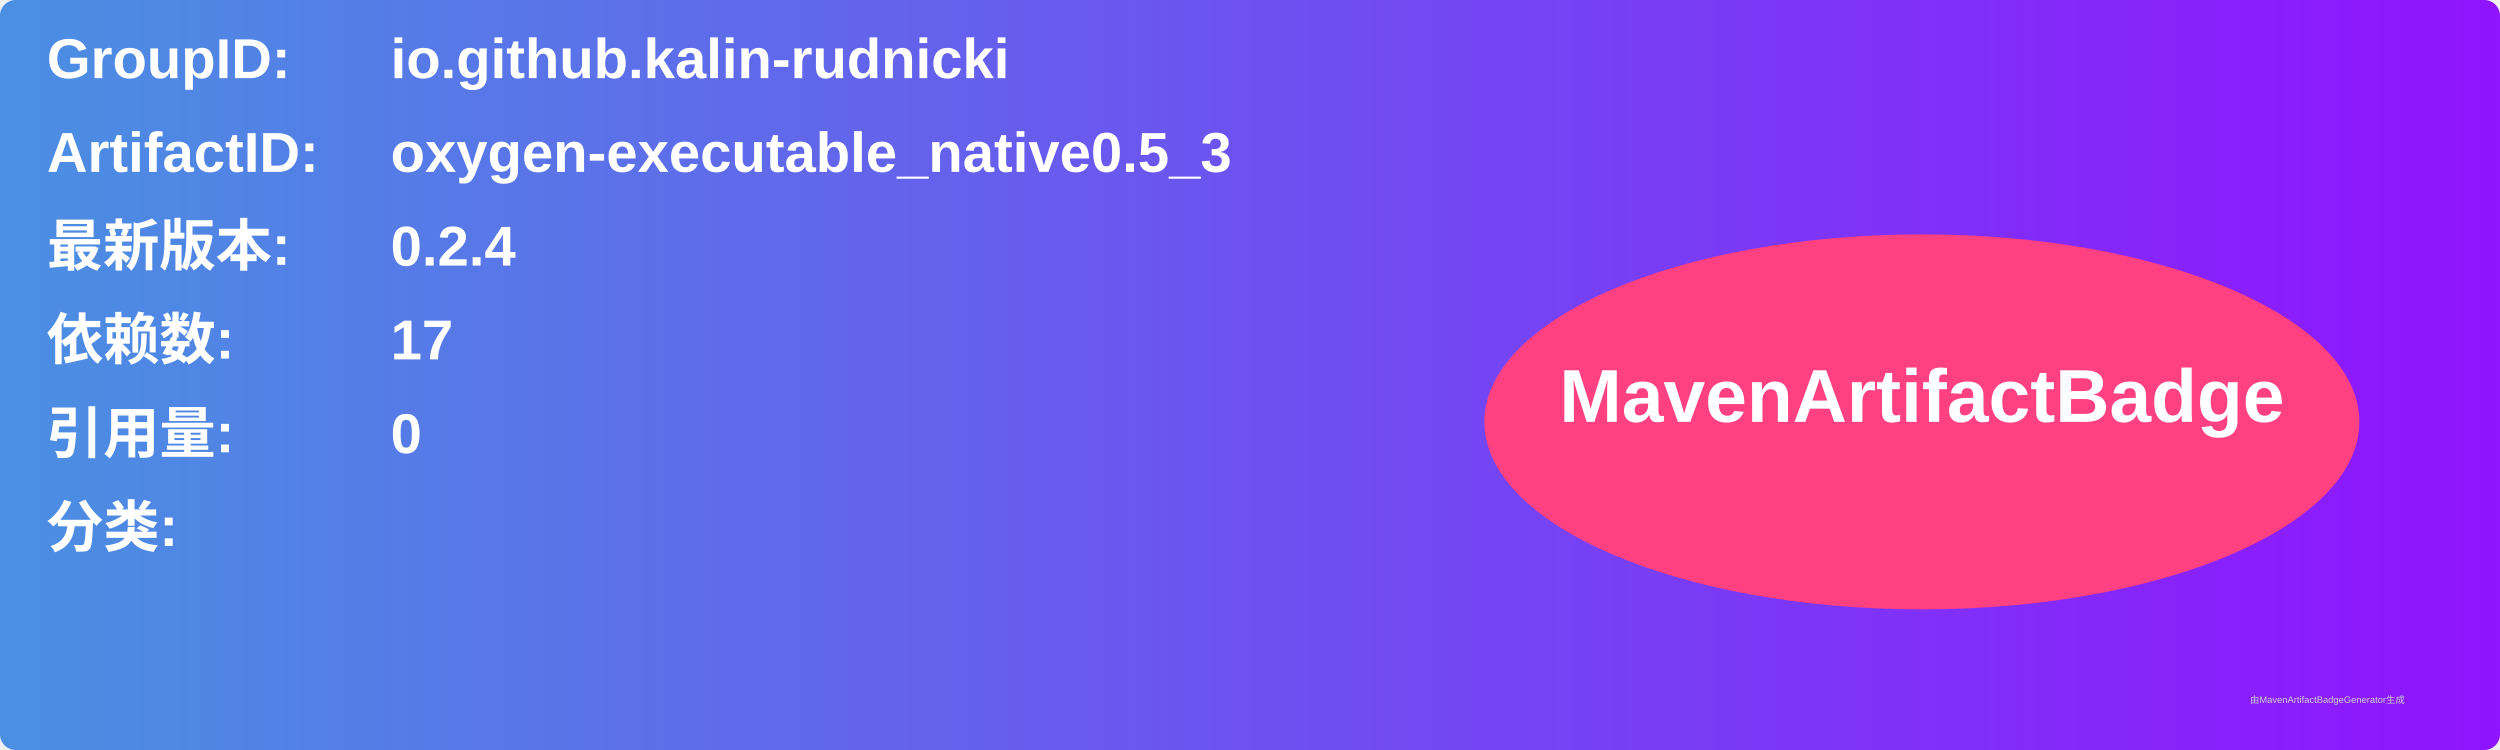
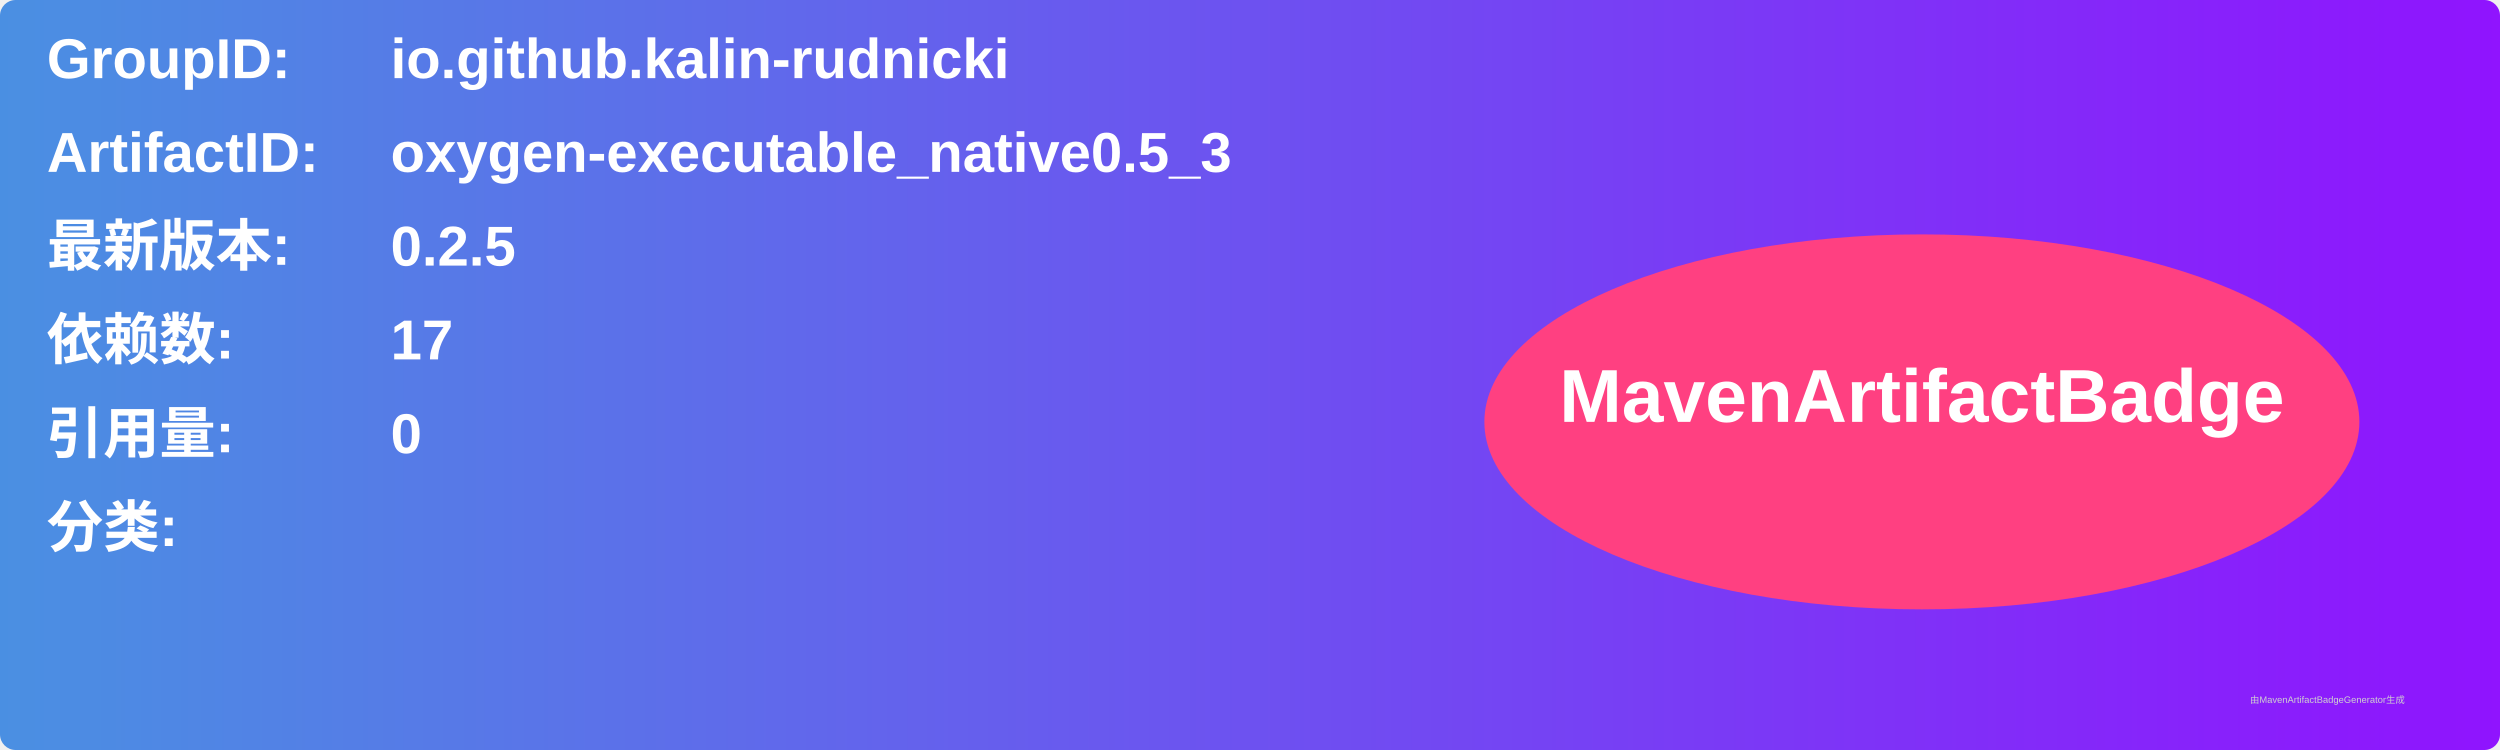
<svg xmlns="http://www.w3.org/2000/svg" width="800" height="240" viewBox="0 0 800 240">
  <linearGradient id="grad" x1="0%" y1="0%" x2="100%" y2="0%">
    <stop offset="0%" stop-color="#4a90e2" />
    <stop offset="100%" stop-color="#9013fe" />
  </linearGradient>
  <rect width="100%" height="100%" rx="5" ry="5" fill="url(#grad)" />
  <g transform="translate(15, 15)">
    <text x="0" y="10" font-family="Arial" font-size="18" fill="white" font-weight="bold" width="260">GroupID:</text>
    <text x="110" y="10" font-family="Arial" font-size="18" fill="white" font-weight="bold" width="460">io.github.kalin-rudnicki</text>
    <text x="0" y="40" font-family="Arial" font-size="18" fill="white" font-weight="bold" width="260">ArtifactID:</text>
    <text x="110" y="40" font-family="Arial" font-size="18" fill="white" font-weight="bold" width="460">oxygen-executable_native0.5_3</text>
    <text x="0" y="70" font-family="Arial" font-size="18" fill="white" font-weight="bold">最新版本:</text>
    <text x="110" y="70" font-family="Arial" font-size="18" fill="white" font-weight="bold">
-       <tspan font-weight="bold">0.2.4</tspan>
+       <tspan font-weight="bold">0.2.5</tspan>
    </text>
    <text x="0" y="100" font-family="Arial" font-size="18" fill="white" font-weight="bold">依赖数: </text>
    <text x="110" y="100" font-family="Arial" font-size="18" fill="white">
      <tspan font-weight="bold">17</tspan>
    </text>
    <text x="0" y="130" font-family="Arial" font-size="18" fill="white" font-weight="bold">引用量: </text>
    <text x="110" y="130" font-family="Arial" font-size="18" fill="white">
      <tspan font-weight="bold">0</tspan>
    </text>
    <text x="0" y="160" font-family="Arial" font-size="18" fill="white" font-weight="bold">分类:</text>
    <text x="10" y="190" font-family="Arial" font-size="10" fill="white">
      <tspan font-weight="bold" />
    </text>
    <ellipse cx="600" cy="120" rx="140" ry="60" fill="#ff4081" />
    <text x="600" y="120" text-anchor="middle" font-family="Arial" font-size="24" fill="white" font-weight="bold">MavenArtifactBadge</text>
  </g>
  <text x="720" y="225" font-family="Arial" font-size="3" fill="#d0d0d0">由MavenArtifactBadgeGenerator生成</text>
</svg>
